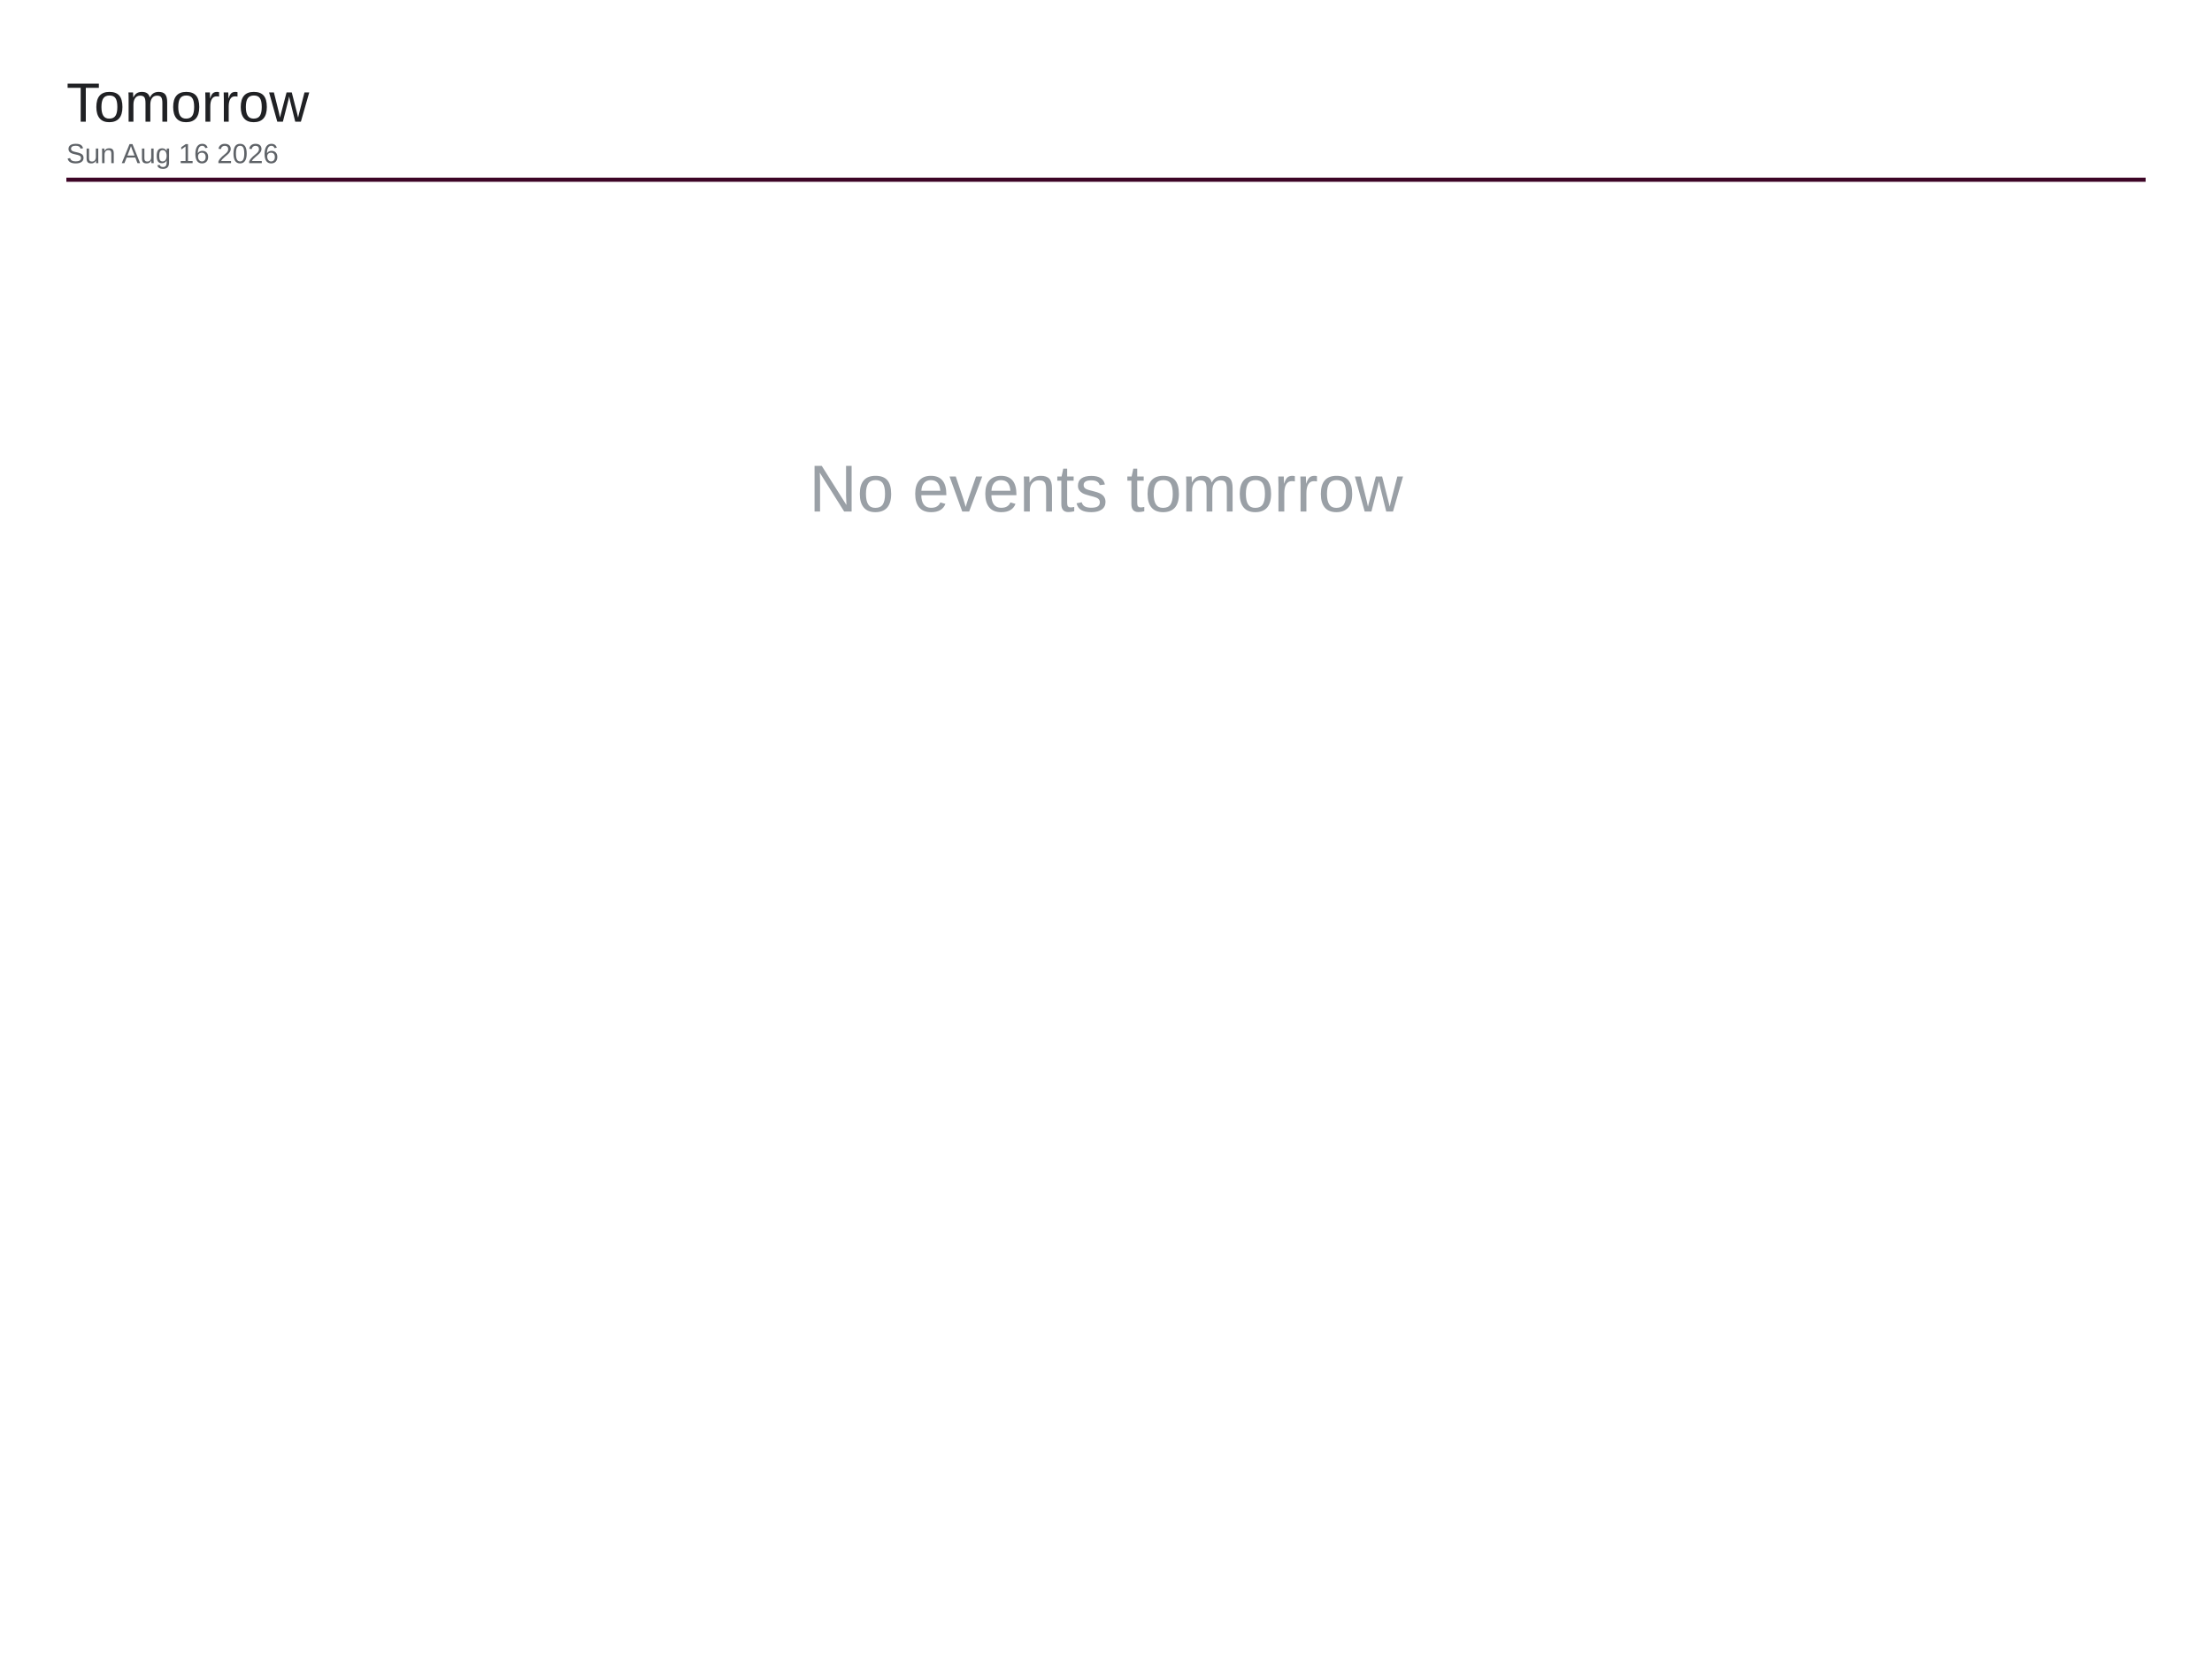
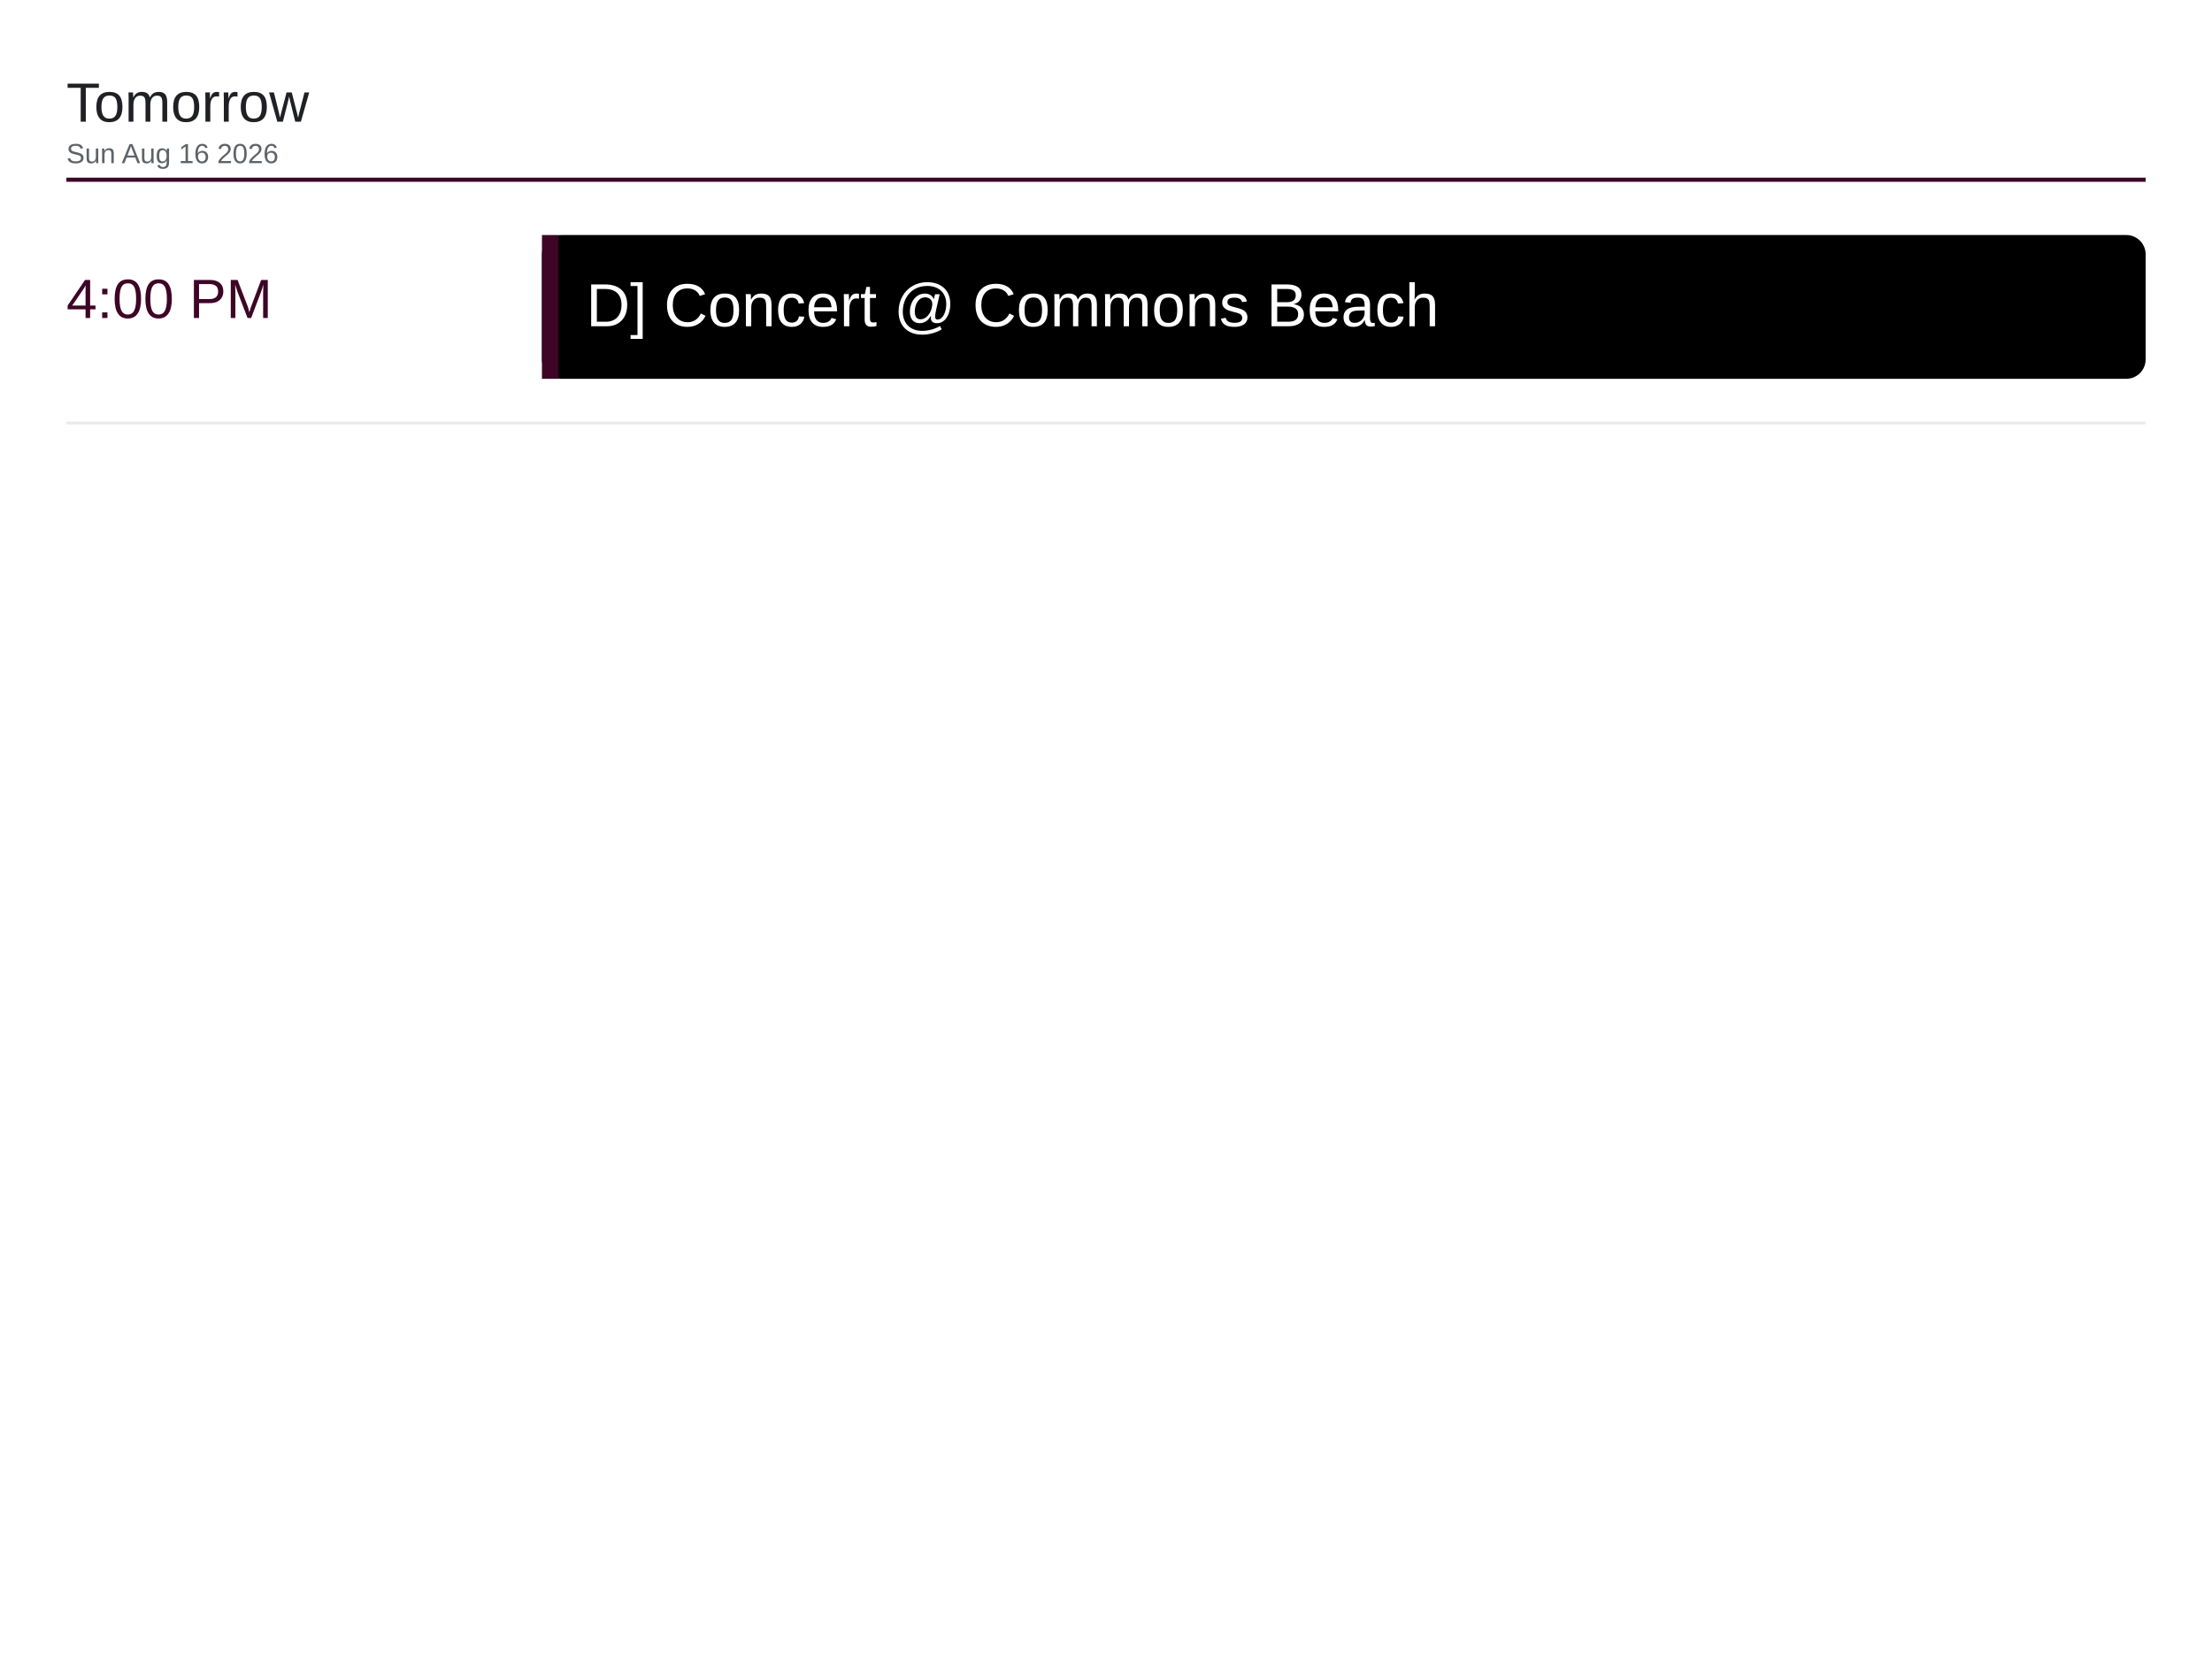
<svg xmlns="http://www.w3.org/2000/svg" viewBox="0 0 1600 1200" width="1600" height="1200">
  <rect x="0" y="0" width="1600" height="1200" fill="#ffffff" />
  <text x="48" y="88" font-family="Arial, Helvetica, sans-serif" font-size="40" font-weight="500" fill="#202124">Tomorrow</text>
  <text x="48" y="118" font-family="Arial, Helvetica, sans-serif" font-size="20" fill="#5f6368">Sun Aug 16 2026</text>
  <line x1="48" y1="130" x2="1552" y2="130" stroke="#3d0526" stroke-width="3" />
-   <text x="800" y="370" font-family="Arial, Helvetica, sans-serif" font-size="48" fill="#9aa0a6" text-anchor="middle">No events tomorrow</text>
+   <text x="48" y="230" font-family="Arial, Helvetica, sans-serif" font-size="40" font-weight="500" fill="#3d0526">4:00 PM</text>
+   <rect x="392" y="170" width="1160" height="104" rx="14" fill="#000000" />
+   <rect x="392" y="170" width="12" height="104" fill="#3d0526" />
+   <text x="424" y="236" font-family="Arial, Helvetica, sans-serif" font-size="44" fill="#ffffff">D] Concert @ Commons Beach</text>
+   <line x1="48" y1="306" x2="1552" y2="306" stroke="#e8eaed" stroke-width="2" />
</svg>
